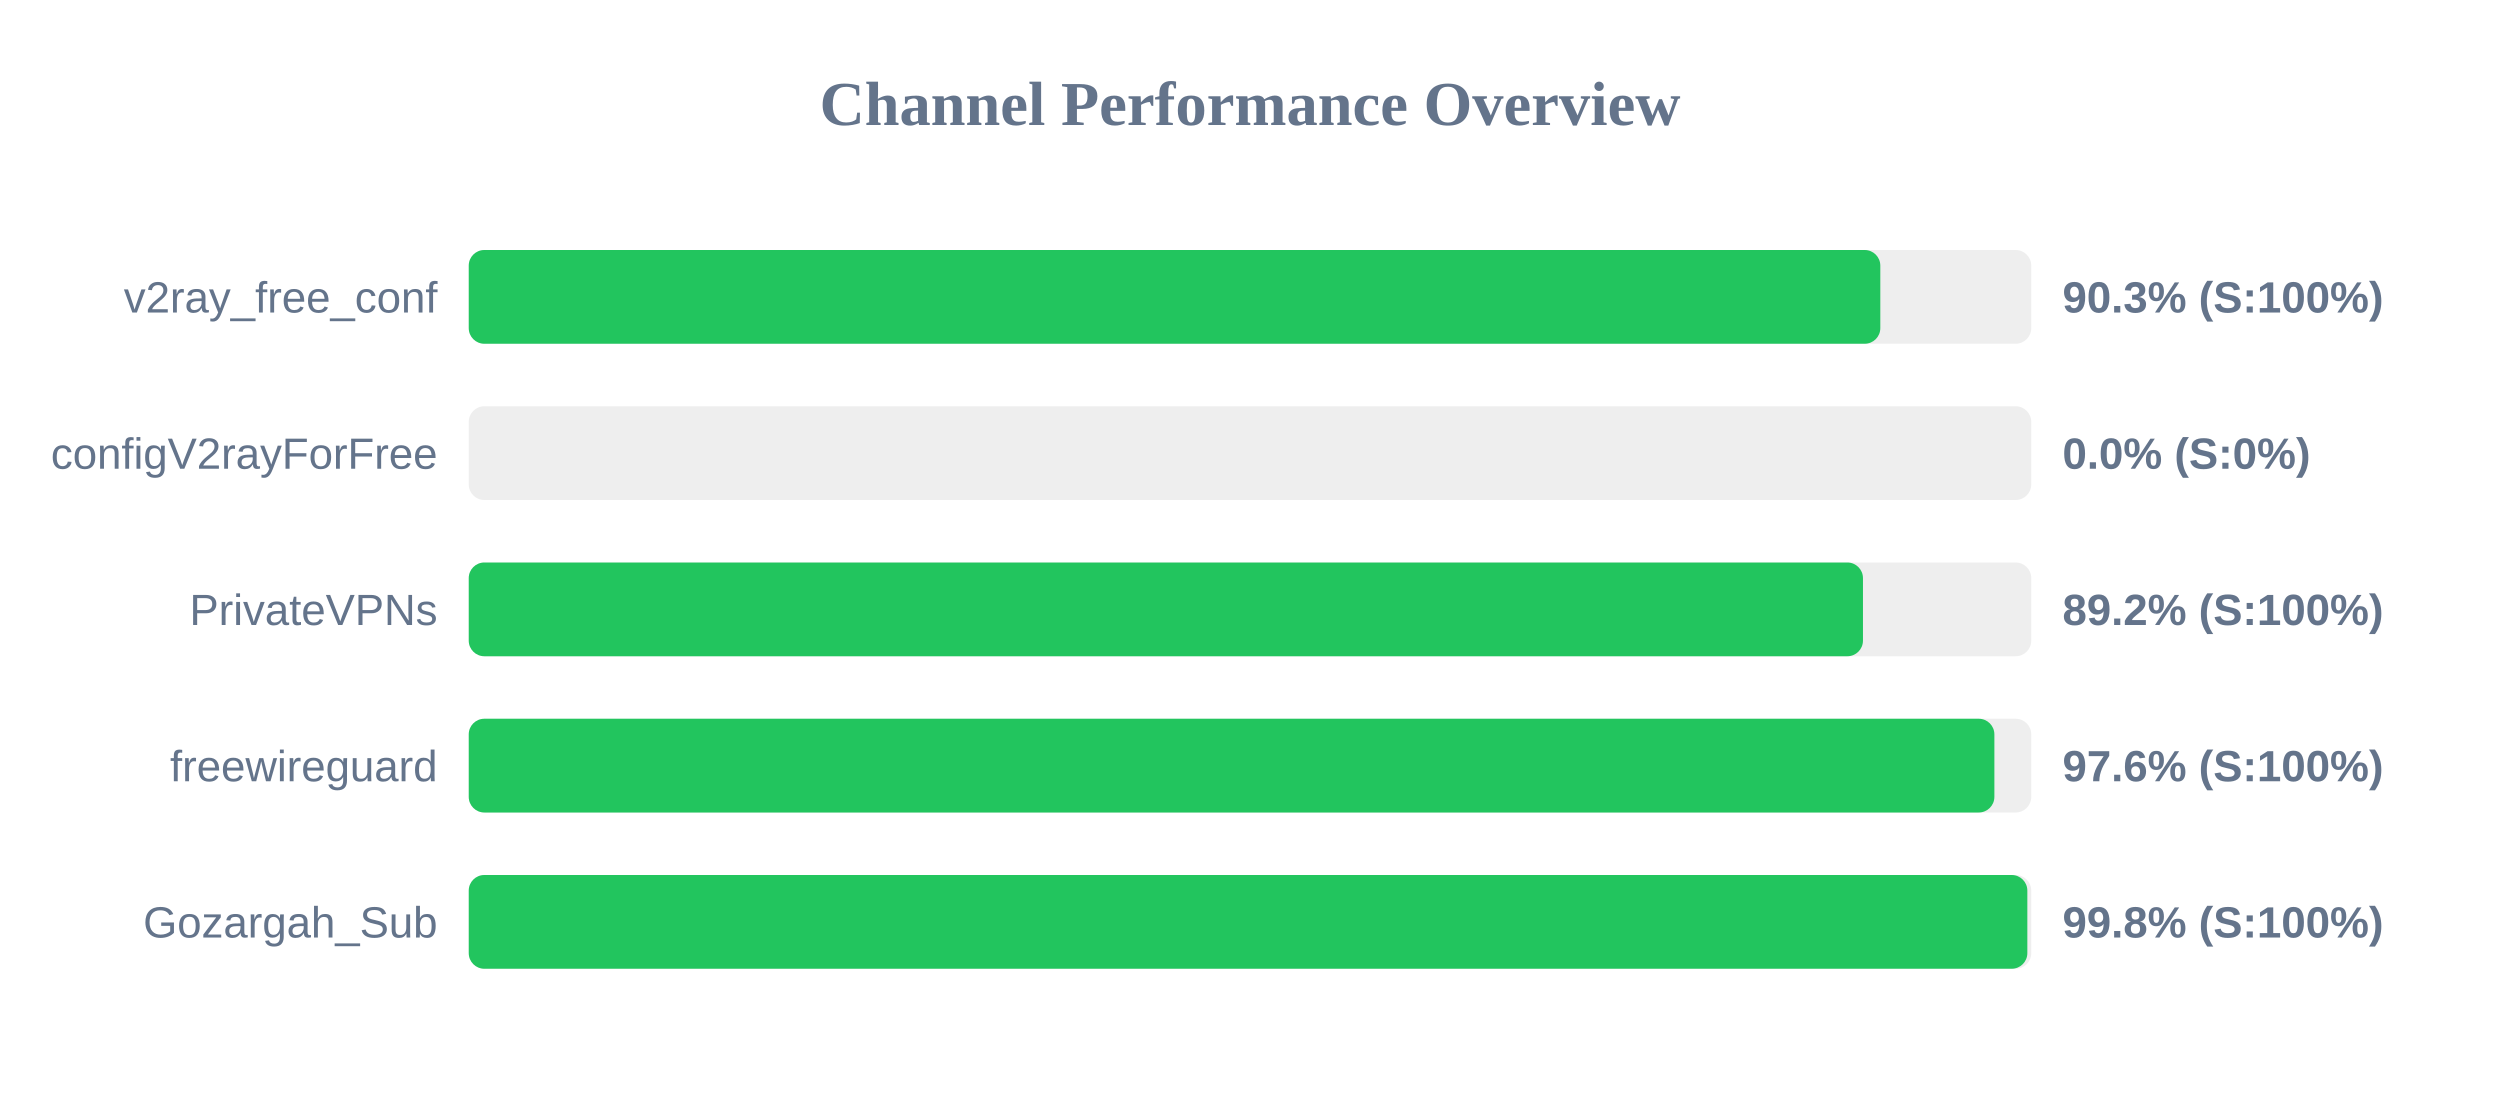
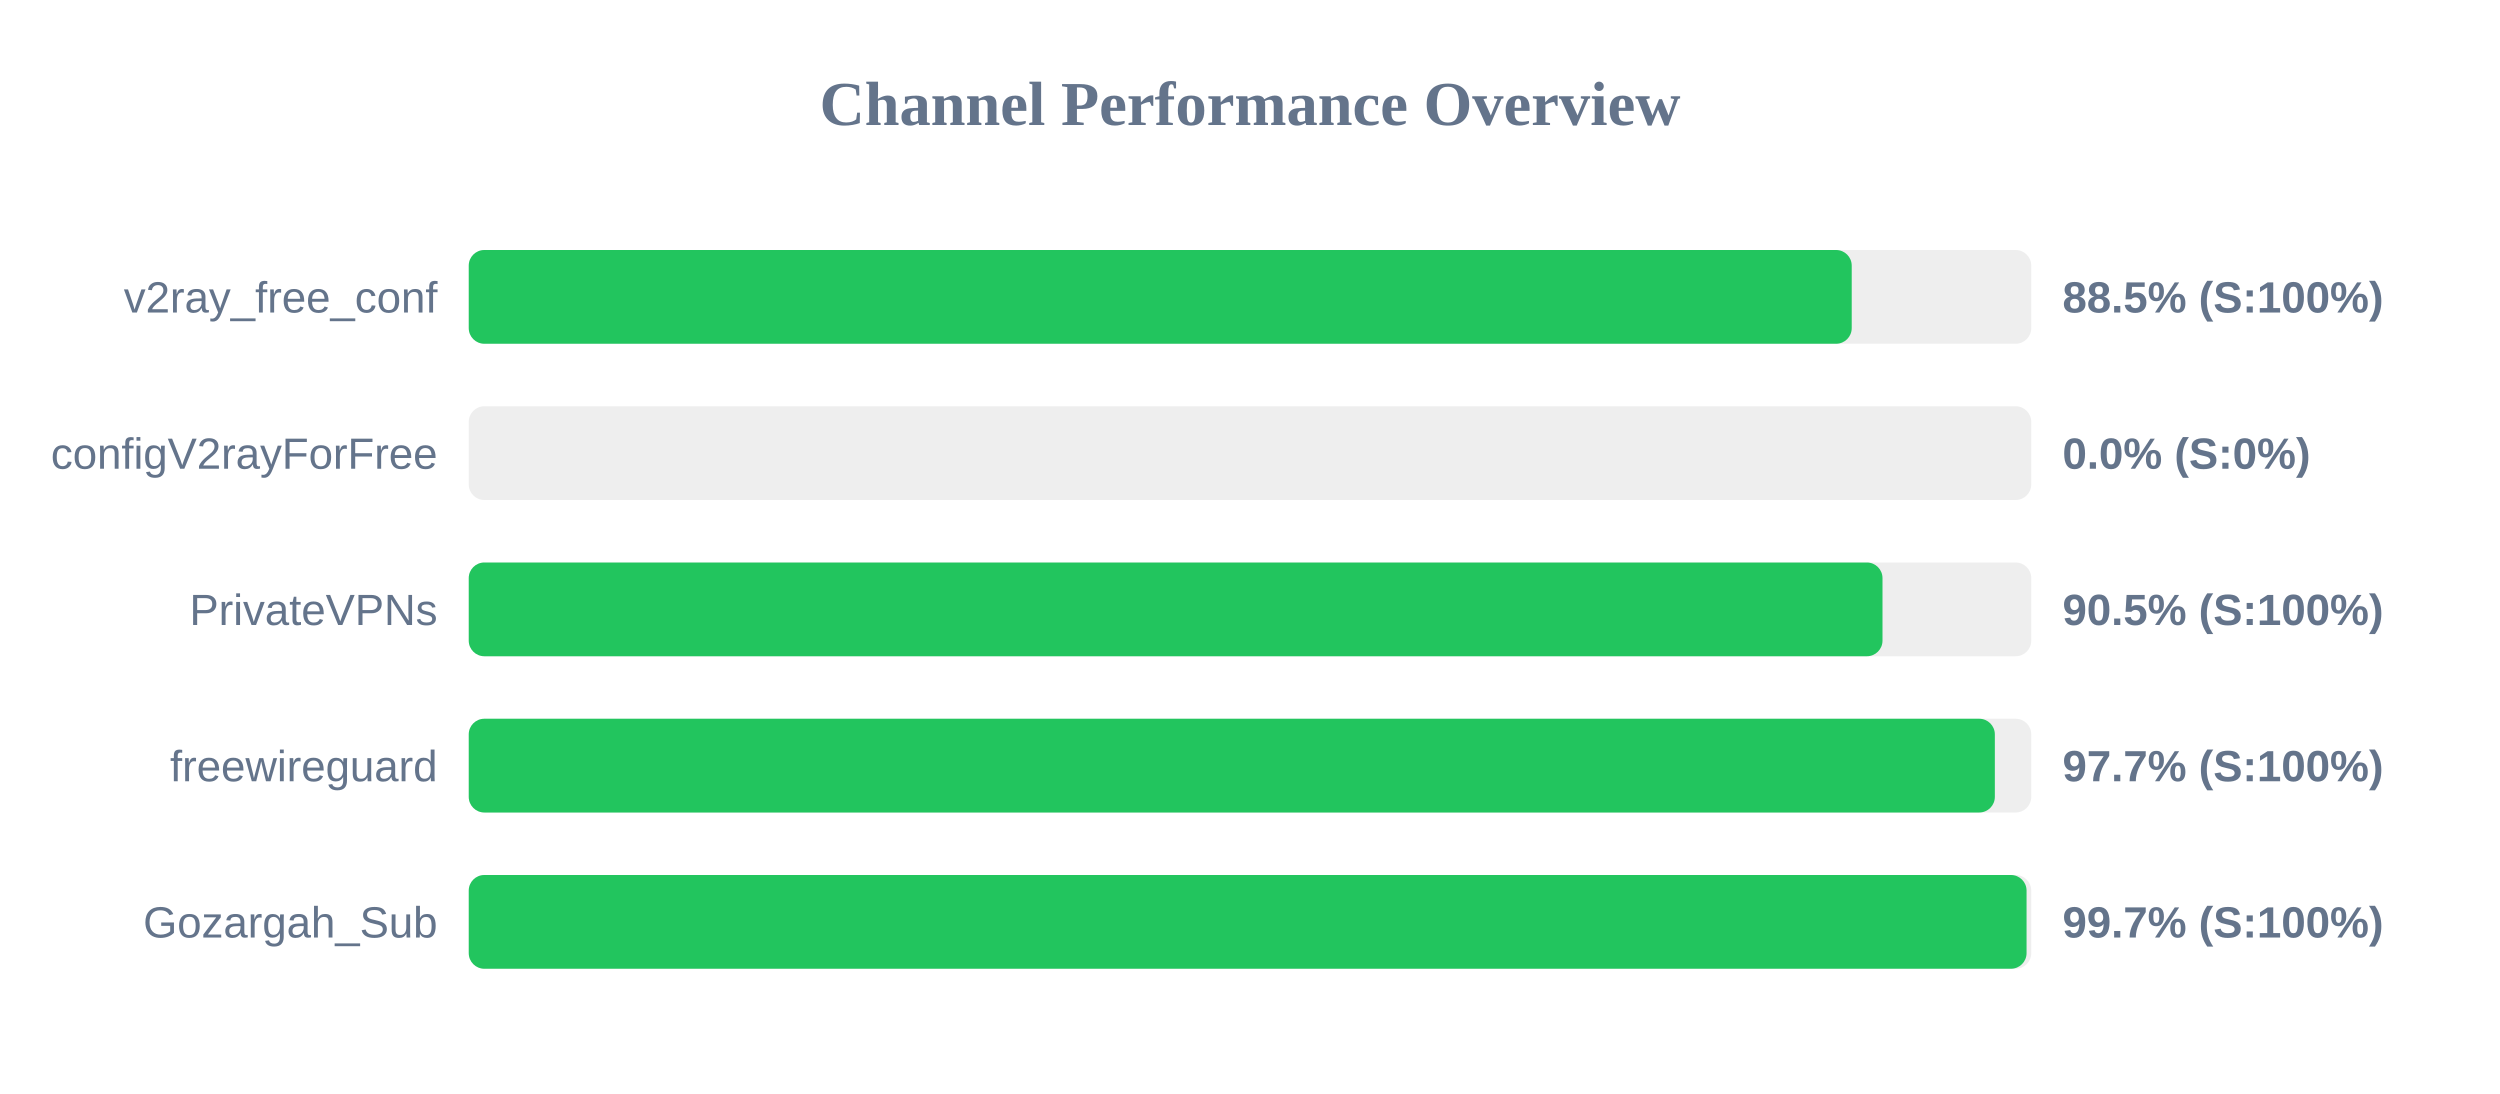
<svg xmlns="http://www.w3.org/2000/svg" width="800" height="350" version="1.1">
  <style>
        .row { font: 14px Arial; fill: #64748b; }
        .score { font: bold 14px Arial; fill: #64748b; }
    </style>
  <text x="400" y="40" text-anchor="middle" font-size="20px" font-weight="bold" fill="#64748b">Channel Performance Overview</text>
  <rect x="150" y="80" width="500" height="30" fill="#eee" rx="5" />
-   <rect x="150" y="80" width="451.7" height="30" fill="#22c55e" rx="5" />
+   <rect x="150" y="80" width="442.55" height="30" fill="#22c55e" rx="5" />
  <text x="140" y="100" text-anchor="end" class="row">v2ray_free_conf</text>
-   <text x="660" y="100" text-anchor="start" class="score">90.3% (S:100%)</text>
+   <text x="660" y="100" text-anchor="start" class="score">88.5% (S:100%)</text>
  <rect x="150" y="130" width="500" height="30" fill="#eee" rx="5" />
  <rect x="150" y="130" width="0.0" height="30" fill="#ef4444" rx="5" />
  <text x="140" y="150" text-anchor="end" class="row">configV2rayForFree</text>
  <text x="660" y="150" text-anchor="start" class="score">0.0% (S:0%)</text>
  <rect x="150" y="180" width="500" height="30" fill="#eee" rx="5" />
-   <rect x="150" y="180" width="446.15" height="30" fill="#22c55e" rx="5" />
+   <rect x="150" y="180" width="452.4" height="30" fill="#22c55e" rx="5" />
  <text x="140" y="200" text-anchor="end" class="row">PrivateVPNs</text>
-   <text x="660" y="200" text-anchor="start" class="score">89.2% (S:100%)</text>
+   <text x="660" y="200" text-anchor="start" class="score">90.5% (S:100%)</text>
  <rect x="150" y="230" width="500" height="30" fill="#eee" rx="5" />
-   <rect x="150" y="230" width="488.2" height="30" fill="#22c55e" rx="5" />
+   <rect x="150" y="230" width="488.35" height="30" fill="#22c55e" rx="5" />
  <text x="140" y="250" text-anchor="end" class="row">freewireguard</text>
-   <text x="660" y="250" text-anchor="start" class="score">97.6% (S:100%)</text>
+   <text x="660" y="250" text-anchor="start" class="score">97.7% (S:100%)</text>
  <rect x="150" y="280" width="500" height="30" fill="#eee" rx="5" />
-   <rect x="150" y="280" width="498.75" height="30" fill="#22c55e" rx="5" />
+   <rect x="150" y="280" width="498.5" height="30" fill="#22c55e" rx="5" />
  <text x="140" y="300" text-anchor="end" class="row">Gozargah_Sub</text>
-   <text x="660" y="300" text-anchor="start" class="score">99.8% (S:100%)</text>
+   <text x="660" y="300" text-anchor="start" class="score">99.7% (S:100%)</text>
</svg>
